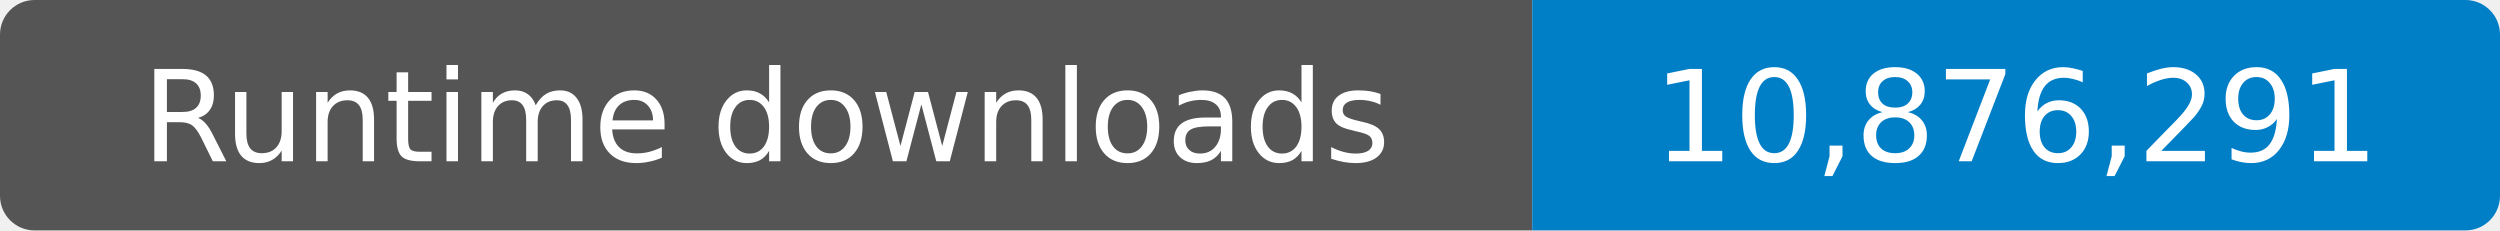
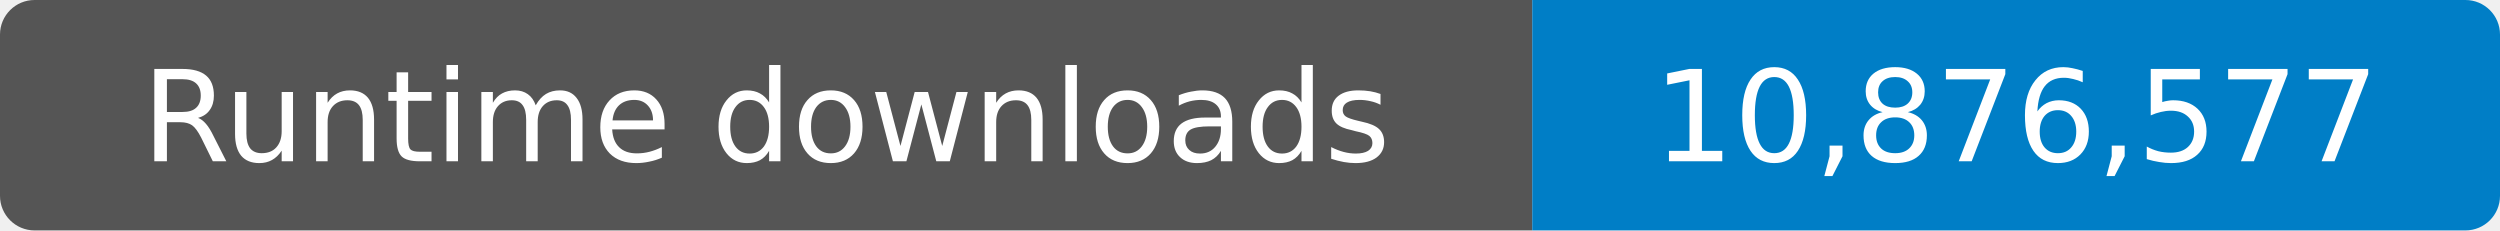
- <svg xmlns="http://www.w3.org/2000/svg" width="217" height="20" role="img" aria-label="Runtime downloads: 10,876,291">
+ <svg xmlns="http://www.w3.org/2000/svg" width="217" height="20" role="img" aria-label="Runtime downloads: 10,876,577">
  <clipPath id="badge">
    <rect width="217" height="20" rx="3" />
  </clipPath>
  <g clip-path="url(#badge)">
    <rect width="133" height="20" fill="#555" />
    <rect x="133" width="84" height="20" fill="#007ec6" />
  </g>
  <g fill="#fff" text-anchor="middle" font-family="Verdana,Geneva,DejaVu Sans,sans-serif" font-size="11">
    <text x="66.5" y="14">Runtime downloads</text>
-     <text x="175" y="14">10,876,291</text>
+     <text x="175" y="14">10,876,577</text>
  </g>
</svg>
